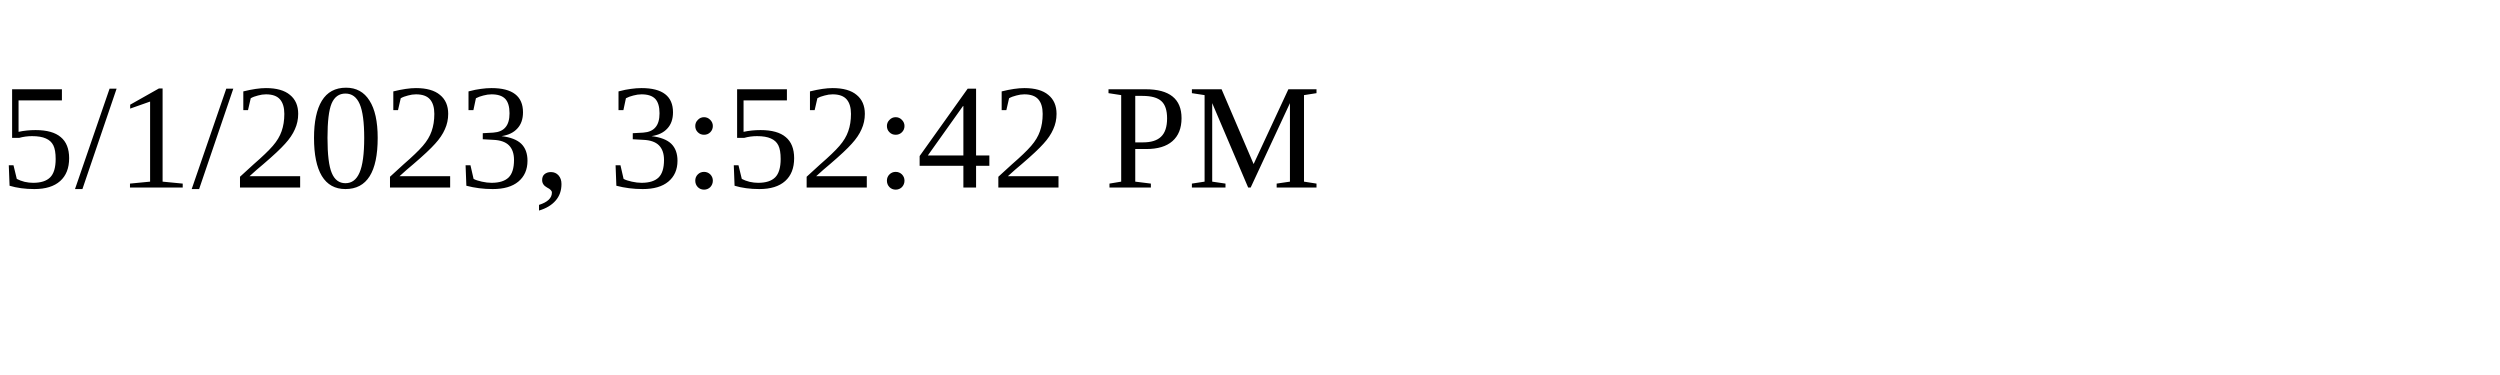
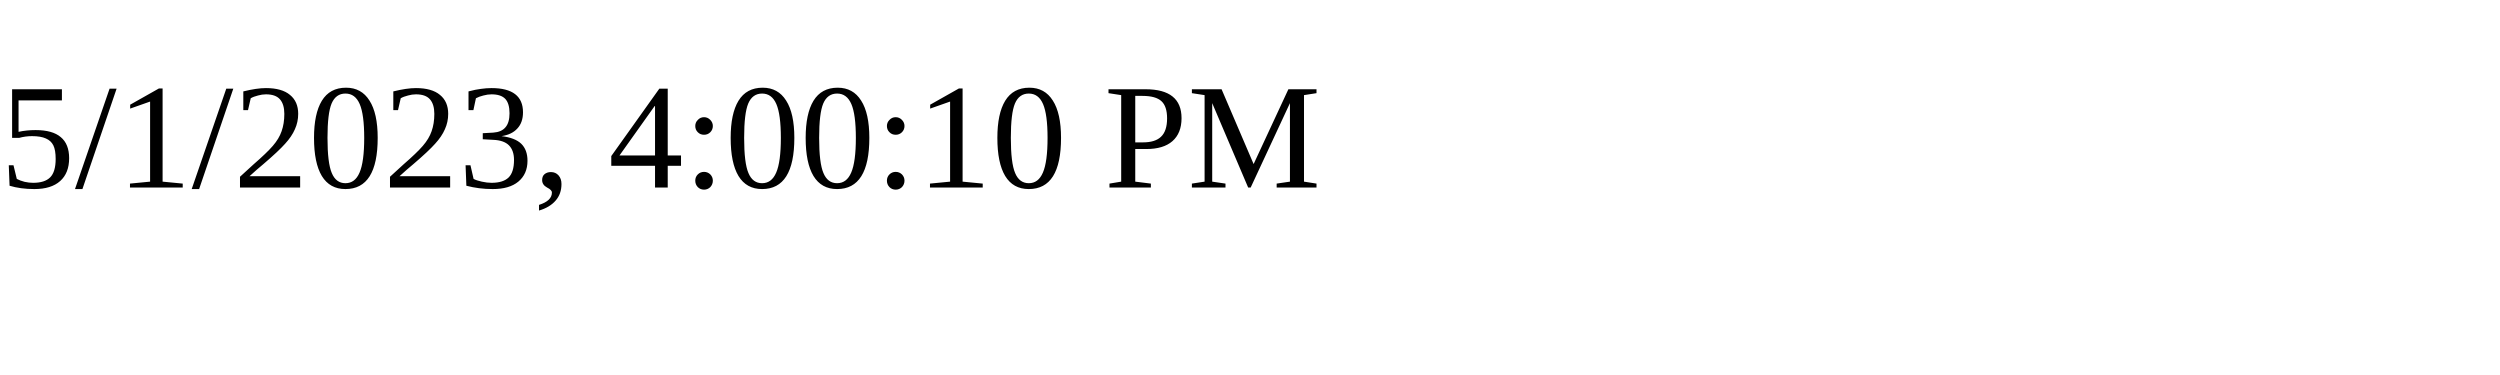
<svg xmlns="http://www.w3.org/2000/svg" height="30" width="200">
-   <text x="0" y="15">5/1/2023, 3:52:42 PM</text>
+   <text x="0" y="15">5/1/2023, 4:00:10 PM</text>
</svg>
